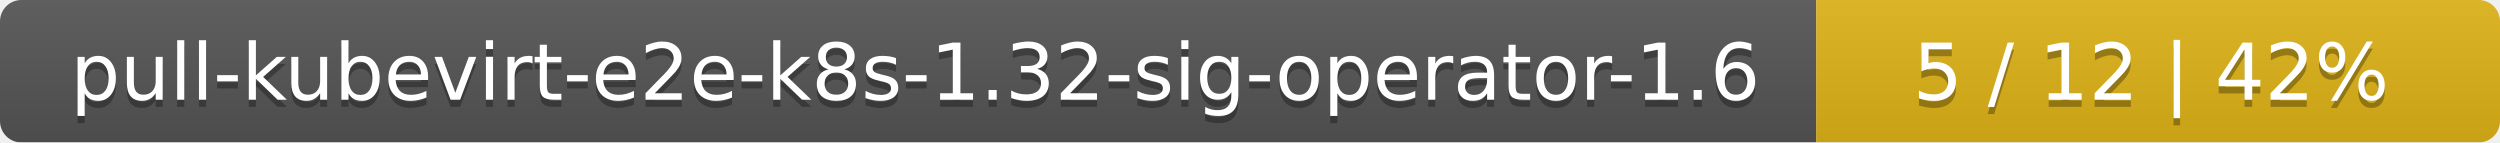
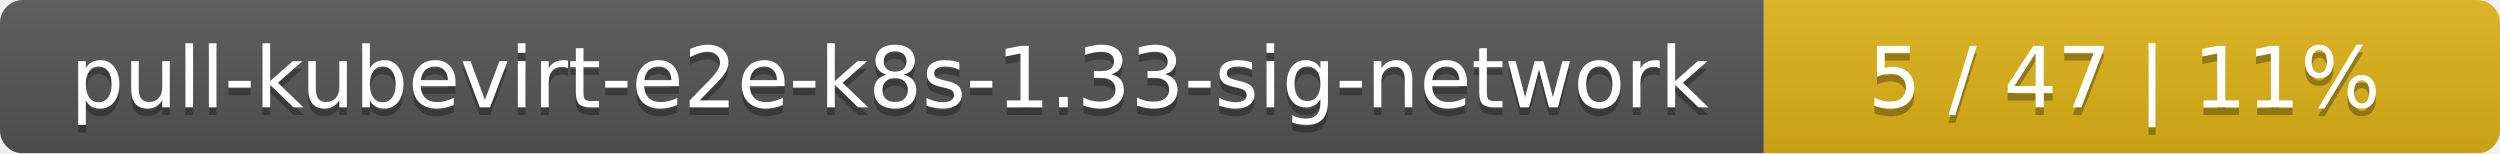
- <svg xmlns="http://www.w3.org/2000/svg" width="351" height="20">
+ <svg xmlns="http://www.w3.org/2000/svg" width="326" height="20">
  <linearGradient id="smooth" x2="0" y2="100%">
    <stop offset="0" stop-color="#bbb" stop-opacity=".1" />
    <stop offset="1" stop-opacity=".1" />
  </linearGradient>
  <mask id="round">
-     <rect width="351" height="20" rx="3" fill="#fff" />
+     <rect width="326" height="20" rx="3" fill="#fff" />
  </mask>
  <g mask="url(#round)">
-     <rect width="255" height="20" fill="#555" />
-     <rect x="255" width="96" height="20" fill="#dfb317" />
-     <rect width="351" height="20" fill="url(#smooth)" />
+     <rect width="230" height="20" fill="#555" />
+     <rect x="230" width="96" height="20" fill="#dfb317" />
+     <rect width="326" height="20" fill="url(#smooth)" />
  </g>
  <g fill="#fff" text-anchor="middle" font-family="DejaVu Sans,Verdana,Geneva,sans-serif" font-size="11">
-     <text x="128.5" y="15" fill="#010101" fill-opacity=".3">pull-kubevirt-e2e-k8s-1.32-sig-operator-1.6</text>
-     <text x="128.5" y="14">pull-kubevirt-e2e-k8s-1.32-sig-operator-1.6</text>
-     <text x="302" y="15" fill="#010101" fill-opacity=".3">5 / 12    |    42%</text>
-     <text x="302" y="14">5 / 12    |    42%</text>
+     <text x="116" y="15" fill="#010101" fill-opacity=".3">pull-kubevirt-e2e-k8s-1.33-sig-network</text>
+     <text x="116" y="14">pull-kubevirt-e2e-k8s-1.33-sig-network</text>
+     <text x="277" y="15" fill="#010101" fill-opacity=".3">5 / 47    |    11%</text>
+     <text x="277" y="14">5 / 47    |    11%</text>
  </g>
</svg>
